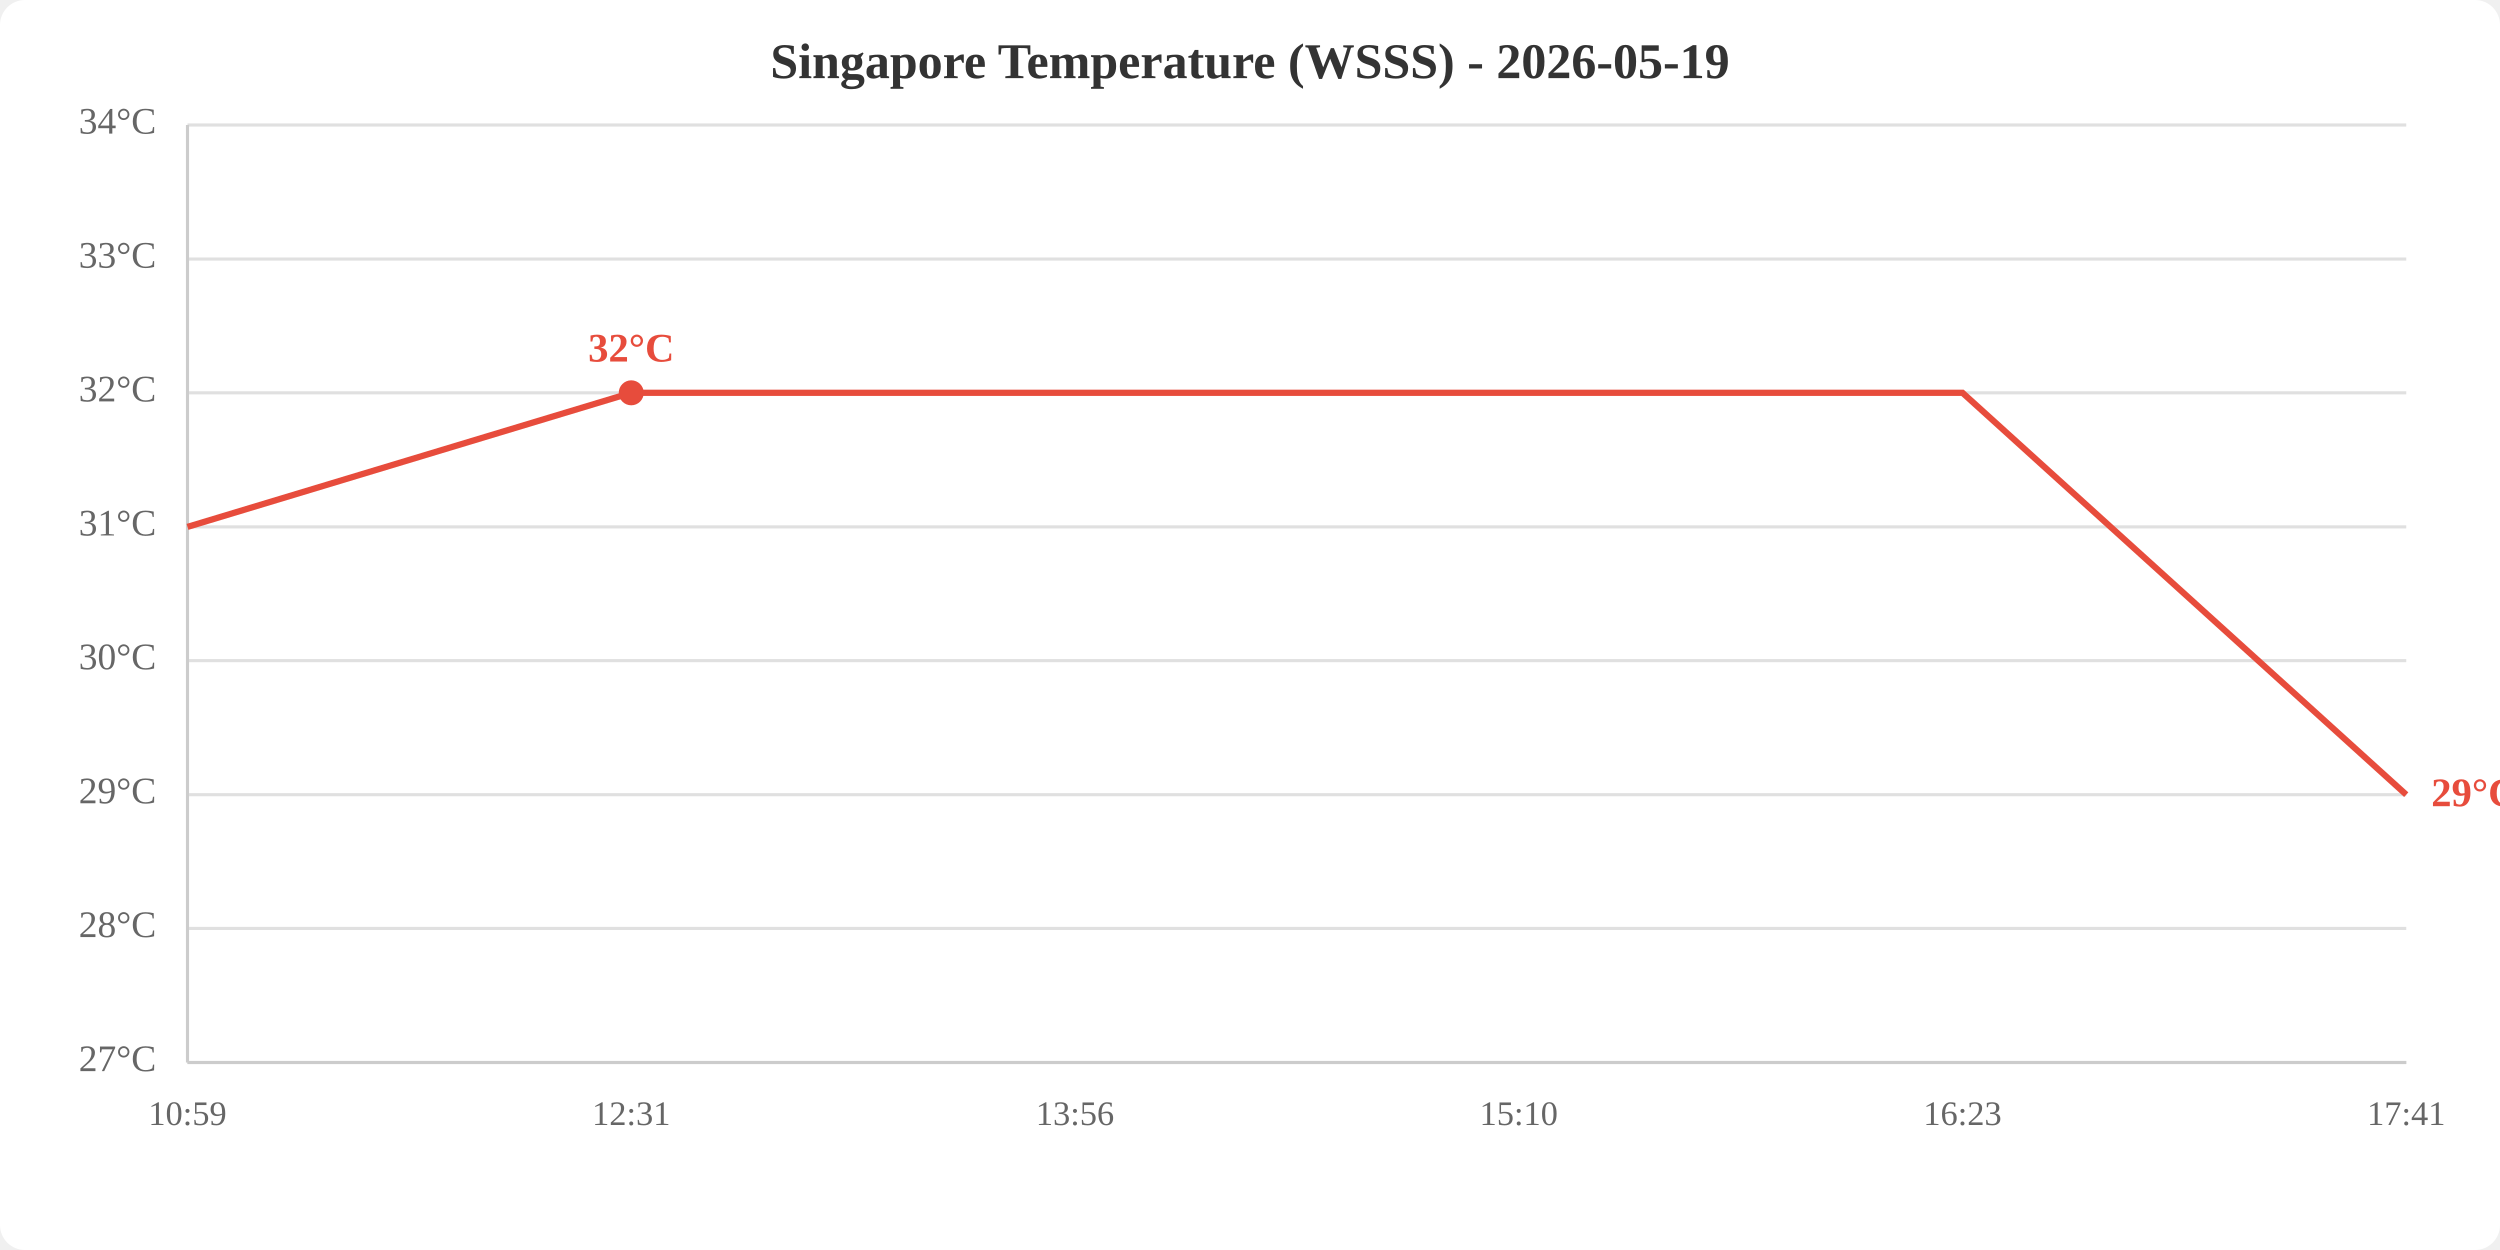
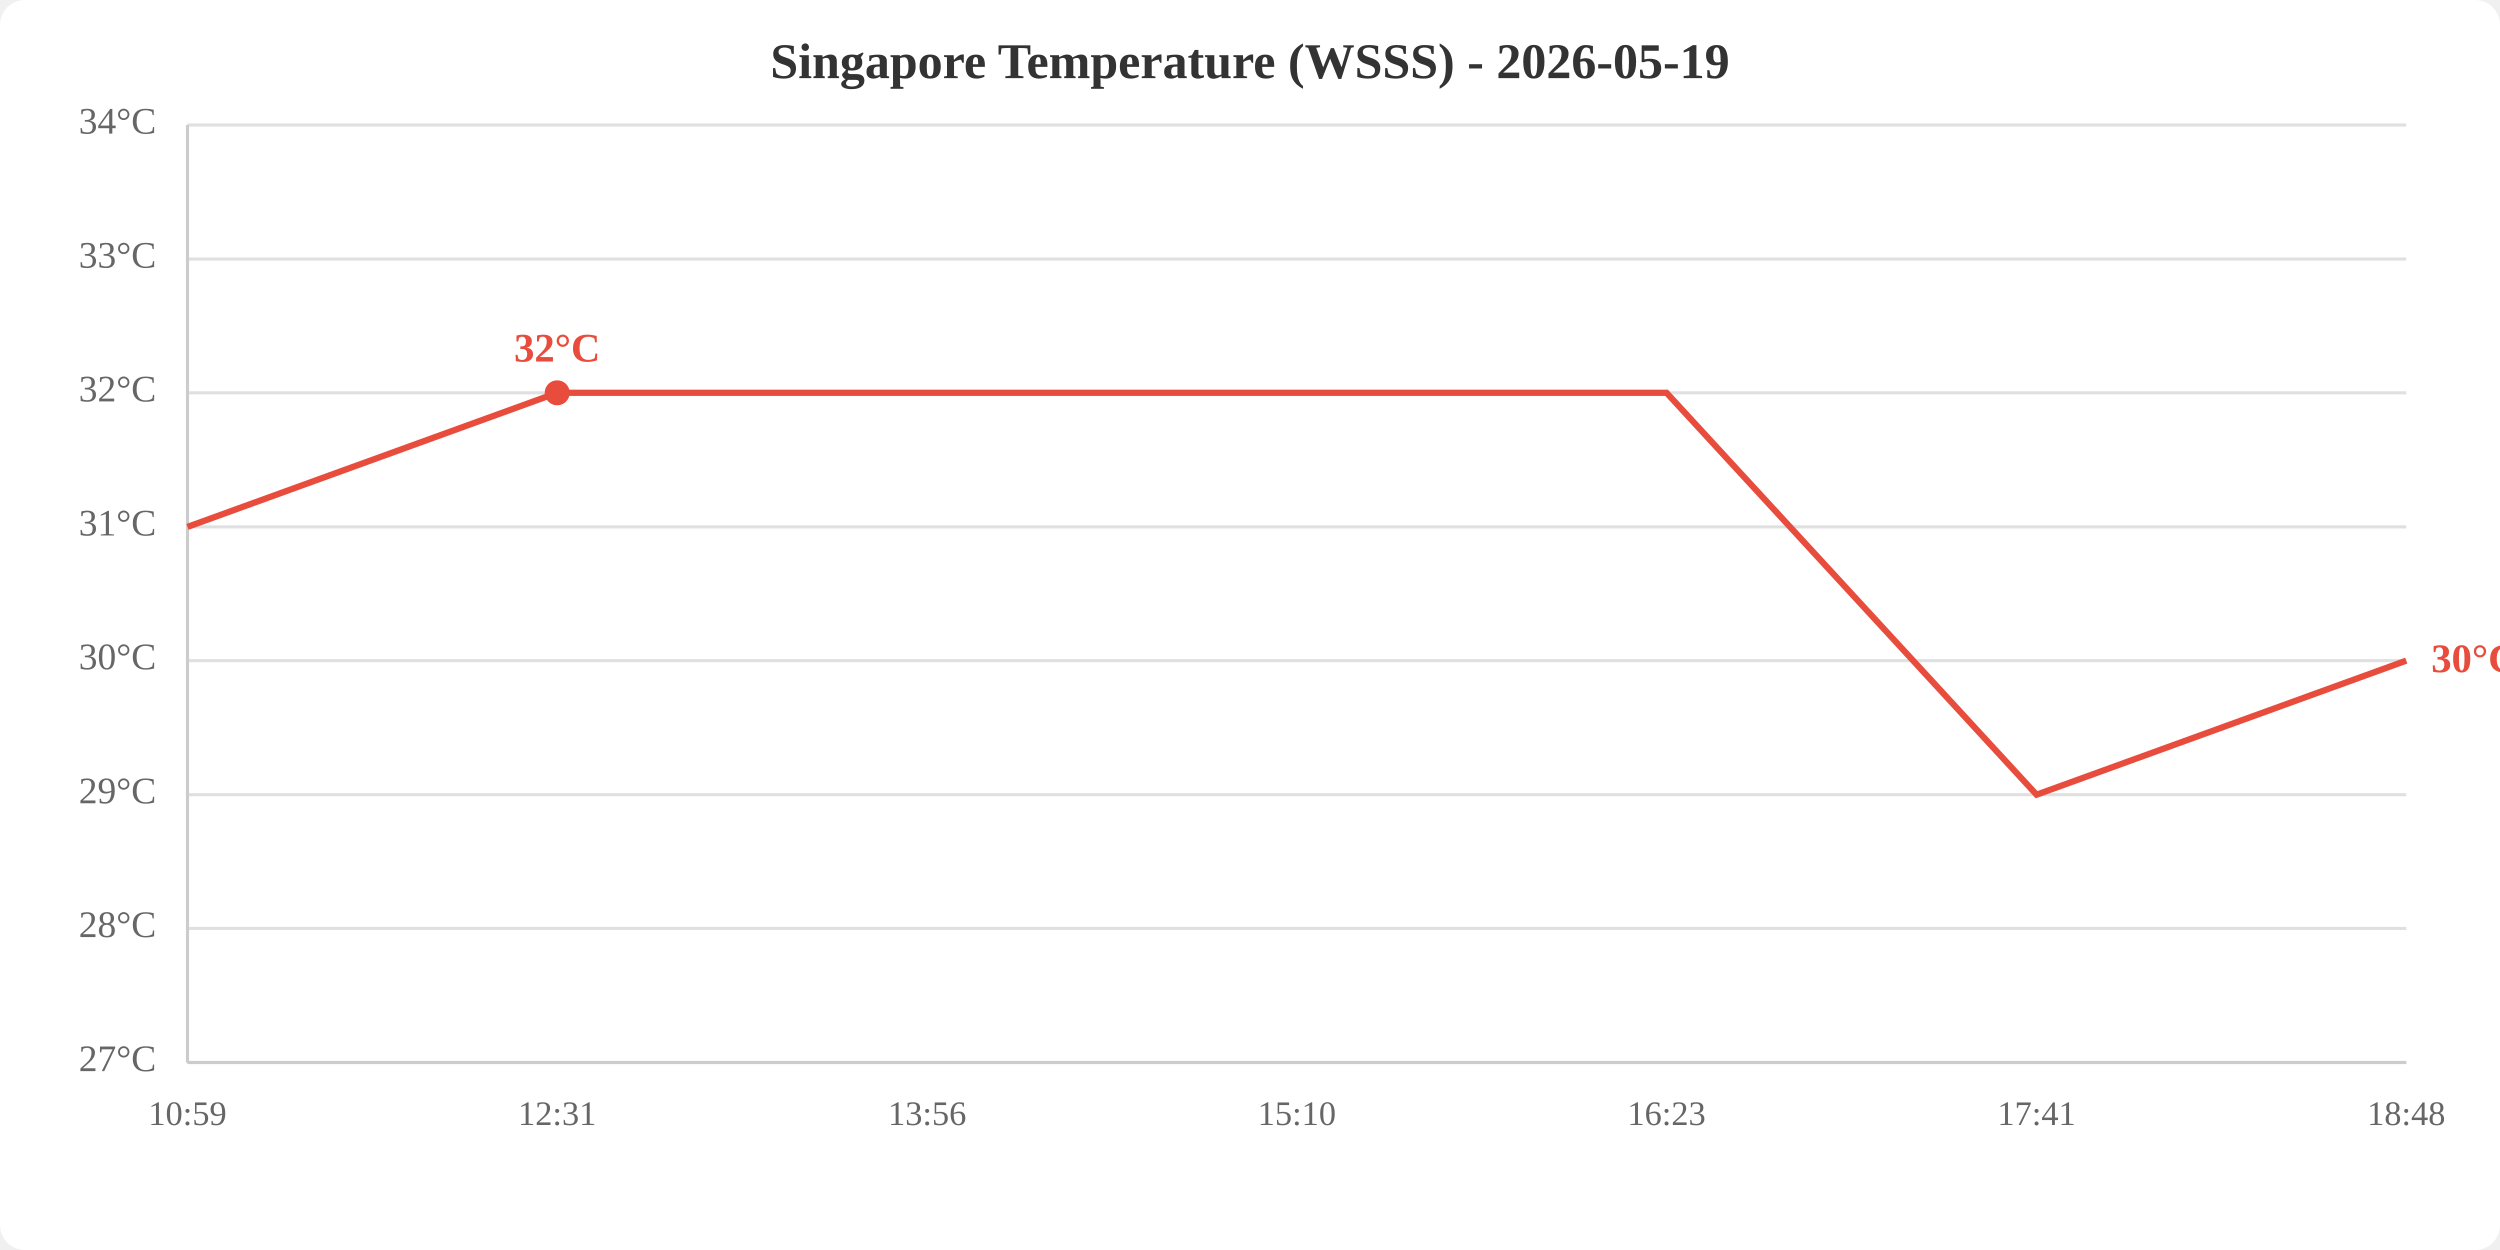
<svg xmlns="http://www.w3.org/2000/svg" viewBox="0 0 800 400" width="800" height="400">
  <rect width="800" height="400" fill="white" rx="8" />
  <text x="400.0" y="25" text-anchor="middle" font-size="16" font-weight="bold" fill="#333">Singapore Temperature (WSSS) - 2026-05-19</text>
  <line x1="60" y1="340.0" x2="770" y2="340.0" stroke="#e0e0e0" stroke-width="1" />
  <line x1="60" y1="297.1" x2="770" y2="297.1" stroke="#e0e0e0" stroke-width="1" />
  <line x1="60" y1="254.3" x2="770" y2="254.3" stroke="#e0e0e0" stroke-width="1" />
  <line x1="60" y1="211.4" x2="770" y2="211.4" stroke="#e0e0e0" stroke-width="1" />
  <line x1="60" y1="168.6" x2="770" y2="168.6" stroke="#e0e0e0" stroke-width="1" />
  <line x1="60" y1="125.7" x2="770" y2="125.7" stroke="#e0e0e0" stroke-width="1" />
  <line x1="60" y1="82.9" x2="770" y2="82.9" stroke="#e0e0e0" stroke-width="1" />
  <line x1="60" y1="40.0" x2="770" y2="40.0" stroke="#e0e0e0" stroke-width="1" />
  <text x="50" y="340.0" text-anchor="end" dominant-baseline="middle" fill="#666" font-size="12">27°C</text>
  <text x="50" y="297.1" text-anchor="end" dominant-baseline="middle" fill="#666" font-size="12">28°C</text>
  <text x="50" y="254.3" text-anchor="end" dominant-baseline="middle" fill="#666" font-size="12">29°C</text>
  <text x="50" y="211.4" text-anchor="end" dominant-baseline="middle" fill="#666" font-size="12">30°C</text>
  <text x="50" y="168.6" text-anchor="end" dominant-baseline="middle" fill="#666" font-size="12">31°C</text>
  <text x="50" y="125.7" text-anchor="end" dominant-baseline="middle" fill="#666" font-size="12">32°C</text>
  <text x="50" y="82.9" text-anchor="end" dominant-baseline="middle" fill="#666" font-size="12">33°C</text>
  <text x="50" y="40.0" text-anchor="end" dominant-baseline="middle" fill="#666" font-size="12">34°C</text>
  <text x="60.0" y="360" text-anchor="middle" fill="#666" font-size="11">10:59</text>
-   <text x="202.0" y="360" text-anchor="middle" fill="#666" font-size="11">12:31</text>
-   <text x="344.0" y="360" text-anchor="middle" fill="#666" font-size="11">13:56</text>
-   <text x="486.0" y="360" text-anchor="middle" fill="#666" font-size="11">15:10</text>
-   <text x="628.0" y="360" text-anchor="middle" fill="#666" font-size="11">16:23</text>
-   <text x="770.0" y="360" text-anchor="middle" fill="#666" font-size="11">17:41</text>
+   <text x="178.3" y="360" text-anchor="middle" fill="#666" font-size="11">12:31</text>
+   <text x="296.7" y="360" text-anchor="middle" fill="#666" font-size="11">13:56</text>
+   <text x="415.0" y="360" text-anchor="middle" fill="#666" font-size="11">15:10</text>
+   <text x="533.3" y="360" text-anchor="middle" fill="#666" font-size="11">16:23</text>
+   <text x="651.7" y="360" text-anchor="middle" fill="#666" font-size="11">17:41</text>
+   <text x="770.0" y="360" text-anchor="middle" fill="#666" font-size="11">18:48</text>
  <line x1="60" y1="40" x2="60" y2="340" stroke="#ccc" stroke-width="1" />
  <line x1="60" y1="340" x2="770" y2="340" stroke="#ccc" stroke-width="1" />
-   <polyline points="60.0,168.6 202.0,125.7 344.0,125.7 486.0,125.7 628.0,125.7 770.0,254.3" fill="none" stroke="#e74c3c" stroke-width="2" />
-   <circle cx="202.0" cy="125.7" r="4" fill="#e74c3c" />
-   <text x="202.0" y="115.7" text-anchor="middle" fill="#e74c3c" font-size="13" font-weight="bold">32°C</text>
-   <text x="778.0" y="254.3" fill="#e74c3c" font-size="13" font-weight="bold" dominant-baseline="middle">29°C</text>
+   <polyline points="60.0,168.6 178.3,125.7 296.7,125.7 415.0,125.7 533.3,125.7 651.7,254.3 770.0,211.4" fill="none" stroke="#e74c3c" stroke-width="2" />
+   <circle cx="178.3" cy="125.7" r="4" fill="#e74c3c" />
+   <text x="178.3" y="115.7" text-anchor="middle" fill="#e74c3c" font-size="13" font-weight="bold">32°C</text>
+   <text x="778.0" y="211.4" fill="#e74c3c" font-size="13" font-weight="bold" dominant-baseline="middle">30°C</text>
</svg>
